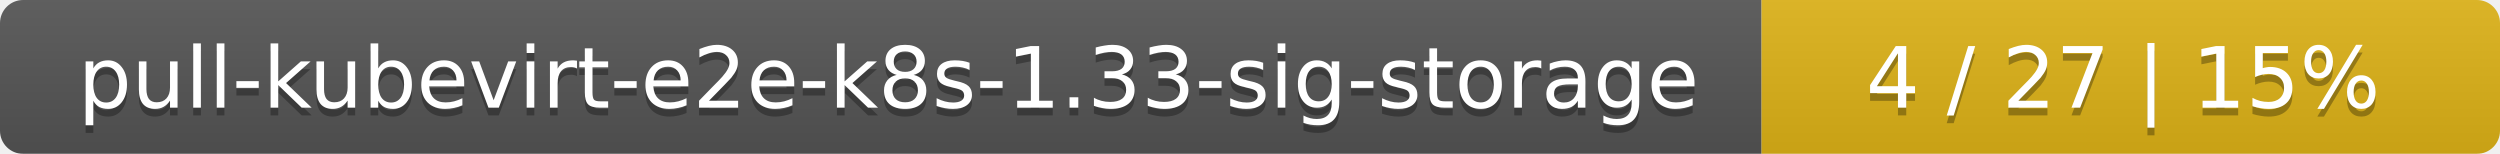
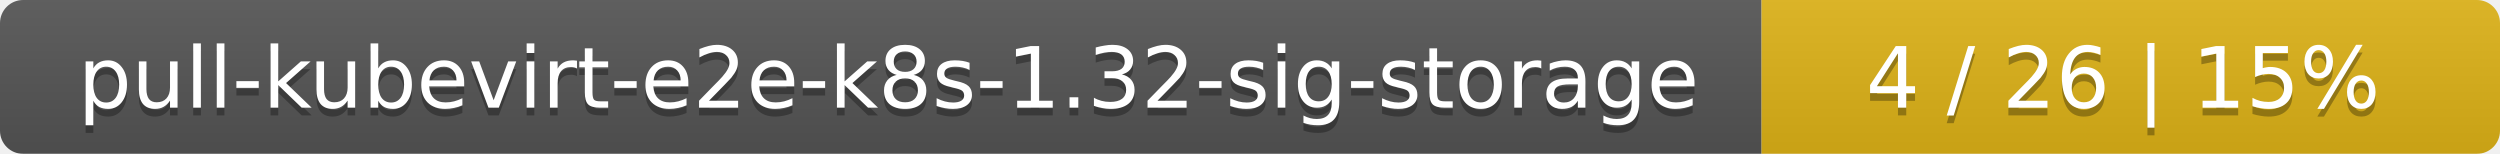
<svg xmlns="http://www.w3.org/2000/svg" width="325" height="20">
  <linearGradient id="smooth" x2="0" y2="100%">
    <stop offset="0" stop-color="#bbb" stop-opacity=".1" />
    <stop offset="1" stop-opacity=".1" />
  </linearGradient>
  <mask id="round">
    <rect width="325" height="20" rx="3" fill="#fff" />
  </mask>
  <g mask="url(#round)">
    <rect width="229" height="20" fill="#555" />
    <rect x="229" width="96" height="20" fill="#dfb317" />
    <rect width="325" height="20" fill="url(#smooth)" />
  </g>
  <g fill="#fff" text-anchor="middle" font-family="DejaVu Sans,Verdana,Geneva,sans-serif" font-size="11">
-     <text x="115.5" y="15" fill="#010101" fill-opacity=".3">pull-kubevirt-e2e-k8s-1.33-sig-storage</text>
-     <text x="115.5" y="14">pull-kubevirt-e2e-k8s-1.33-sig-storage</text>
-     <text x="276" y="15" fill="#010101" fill-opacity=".3">4 / 27    |    15%</text>
-     <text x="276" y="14">4 / 27    |    15%</text>
+     <text x="115.5" y="15" fill="#010101" fill-opacity=".3">pull-kubevirt-e2e-k8s-1.32-sig-storage</text>
+     <text x="115.5" y="14">pull-kubevirt-e2e-k8s-1.32-sig-storage</text>
+     <text x="276" y="15" fill="#010101" fill-opacity=".3">4 / 26    |    15%</text>
+     <text x="276" y="14">4 / 26    |    15%</text>
  </g>
</svg>
